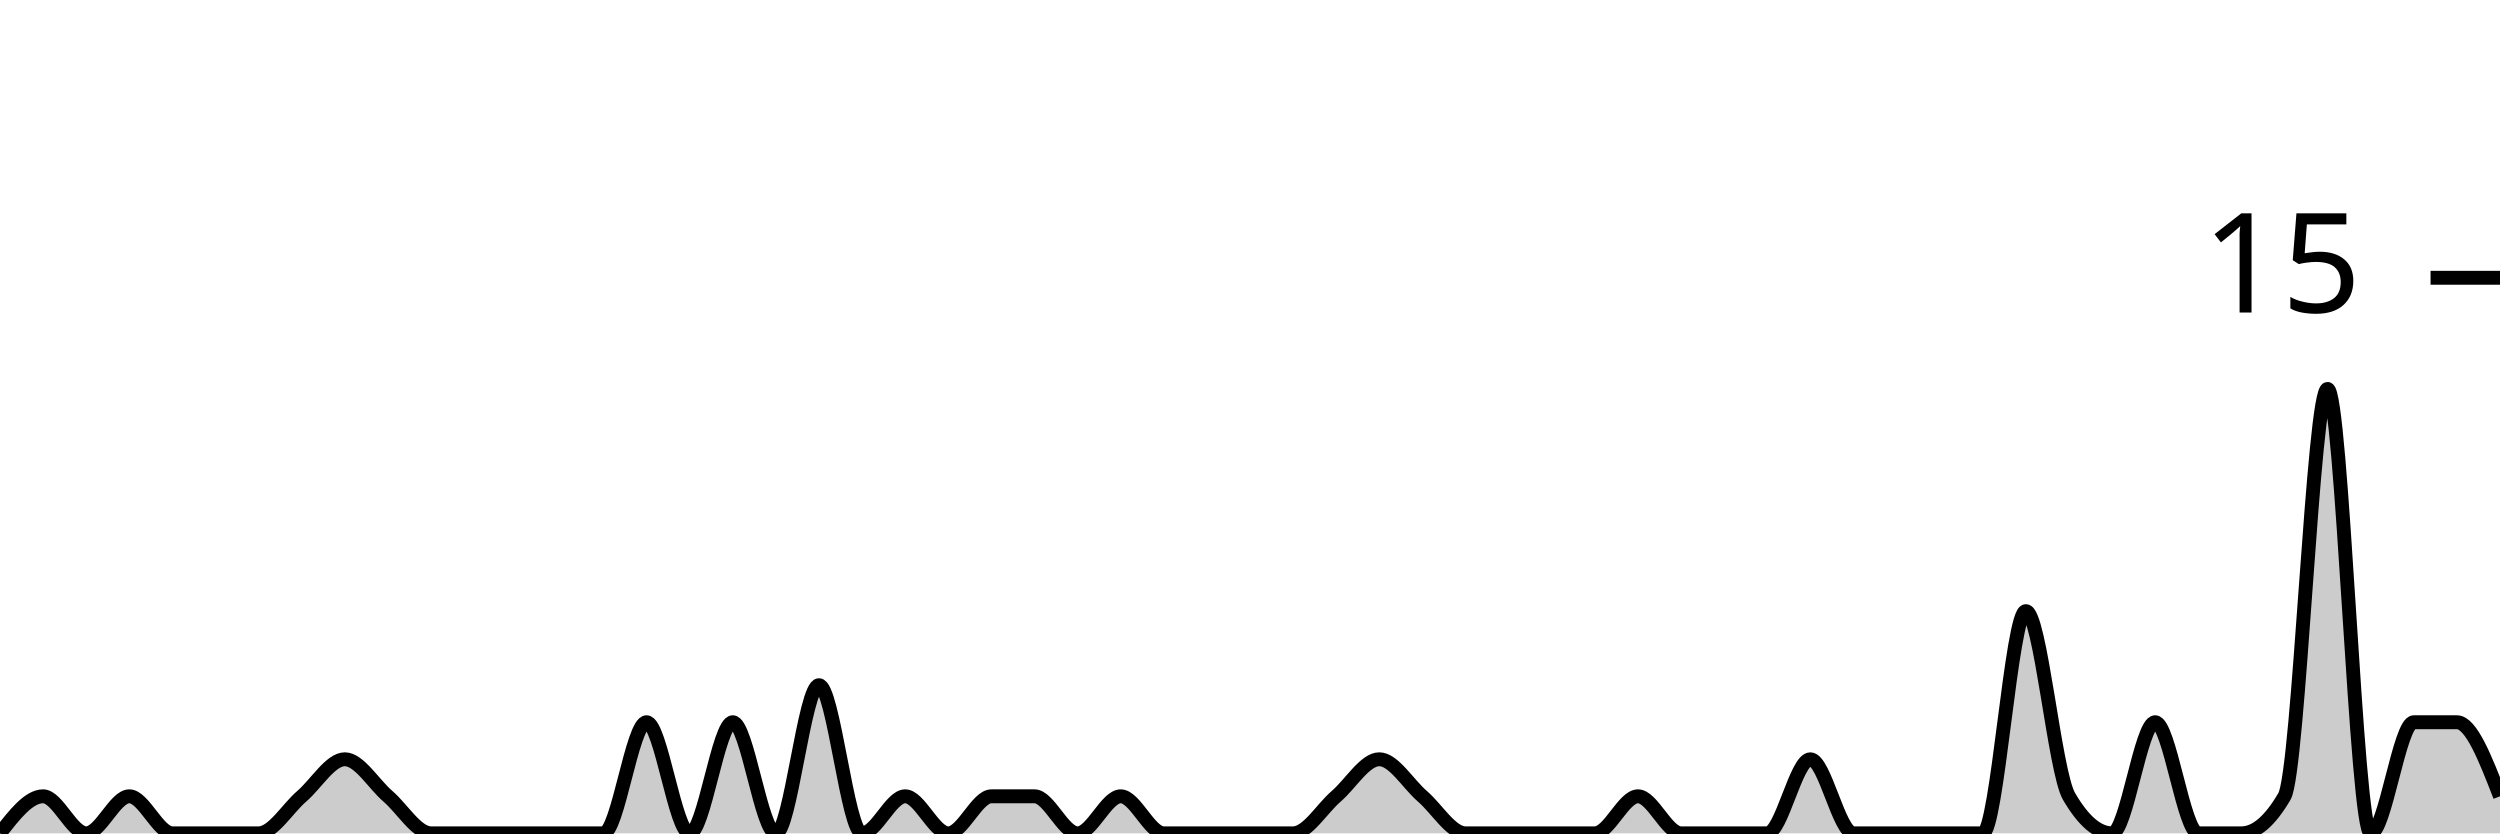
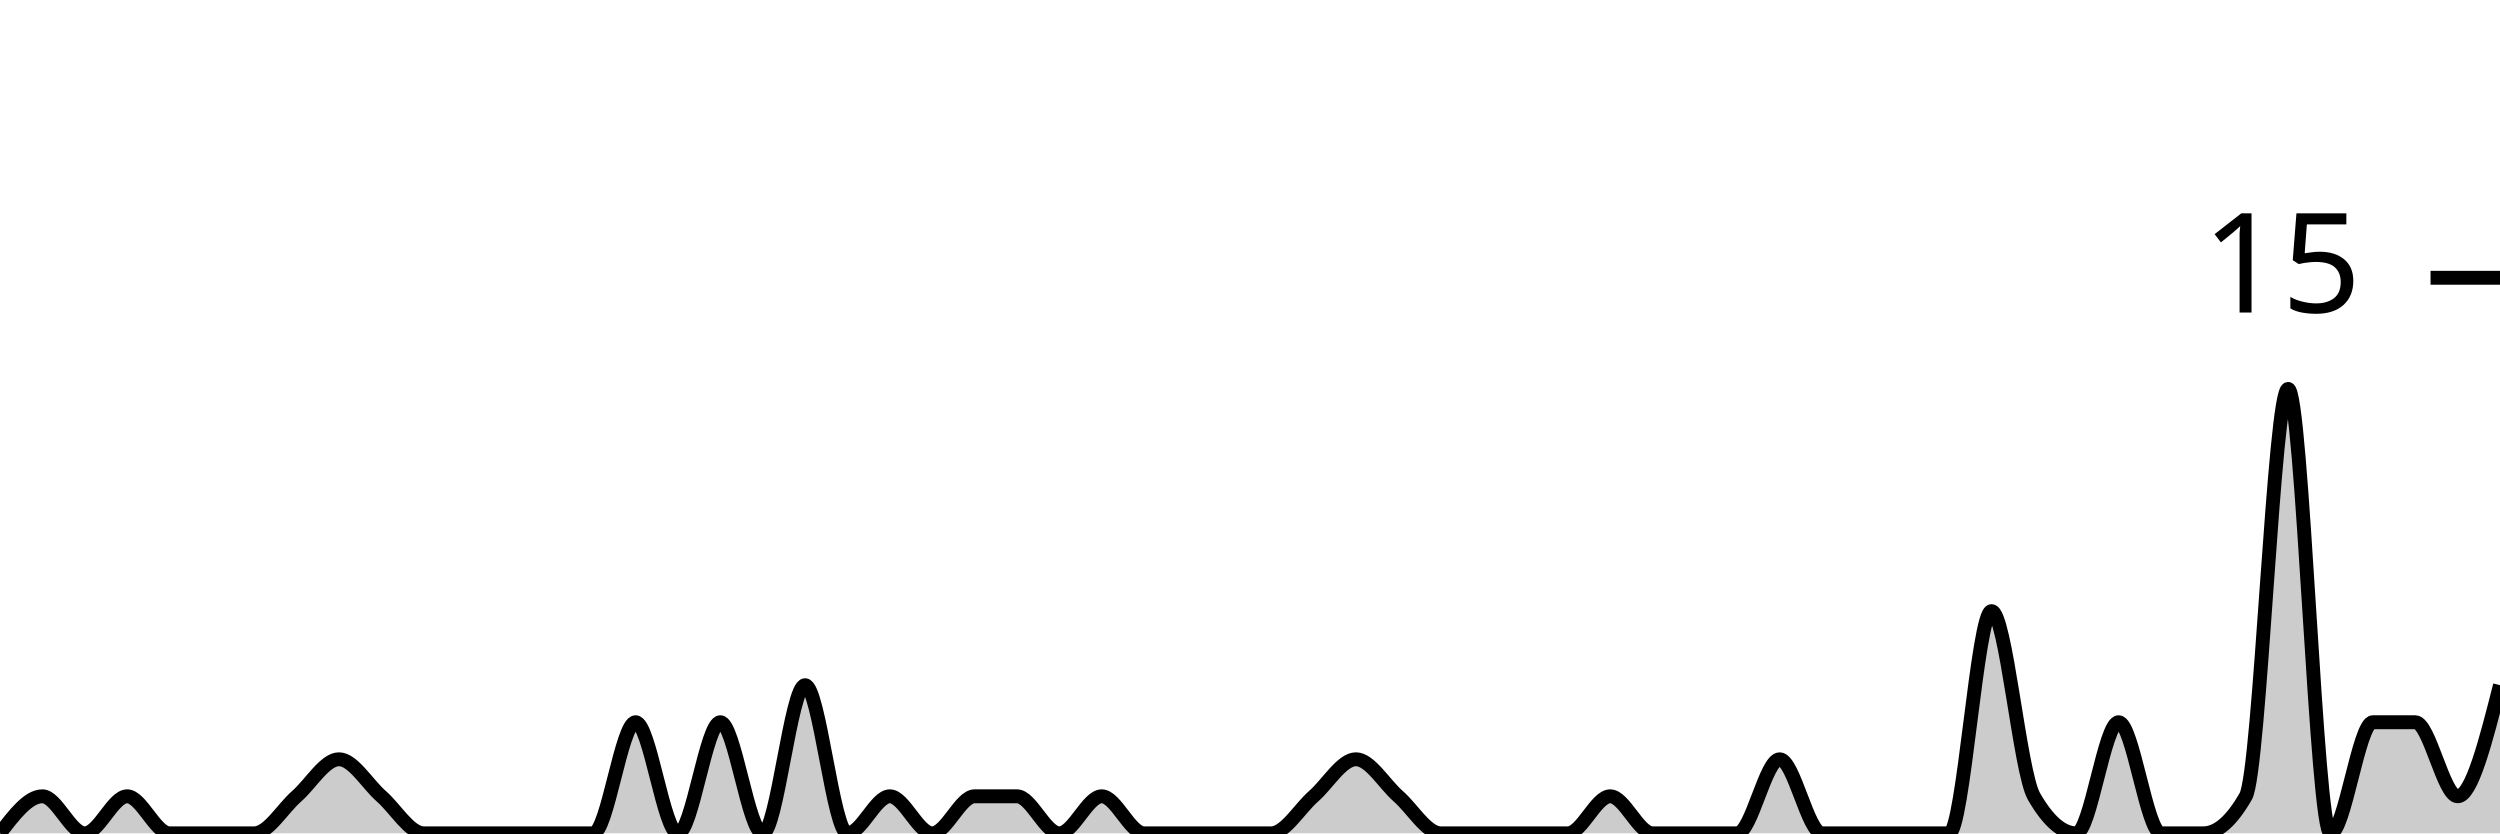
<svg xmlns="http://www.w3.org/2000/svg" viewBox="0 0 180 60">
  <g transform="translate(0,20)">
-     <path class="area" fill="rgba(0, 0, 0, 0.2)" d="M0,40C1.034,38.667,2.069,37.333,3.103,37.333C4.138,37.333,5.172,40,6.207,40C7.241,40,8.276,37.333,9.31,37.333C10.345,37.333,11.379,40,12.414,40C13.448,40,14.483,40,15.517,40C16.552,40,17.586,40,18.621,40C19.655,40,20.69,38.222,21.724,37.333C22.759,36.444,23.793,34.667,24.828,34.667C25.862,34.667,26.897,36.444,27.931,37.333C28.966,38.222,30,40,31.034,40C32.069,40,33.103,40,34.138,40C35.172,40,36.207,40,37.241,40C38.276,40,39.31,40,40.345,40C41.379,40,42.414,40,43.448,40C44.483,40,45.517,32,46.552,32C47.586,32,48.621,40,49.655,40C50.69,40,51.724,32,52.759,32C53.793,32,54.828,40,55.862,40C56.897,40,57.931,29.333,58.966,29.333C60,29.333,61.034,40,62.069,40C63.103,40,64.138,37.333,65.172,37.333C66.207,37.333,67.241,40,68.276,40C69.31,40,70.345,37.333,71.379,37.333C72.414,37.333,73.448,37.333,74.483,37.333C75.517,37.333,76.552,40,77.586,40C78.621,40,79.655,37.333,80.69,37.333C81.724,37.333,82.759,40,83.793,40C84.828,40,85.862,40,86.897,40C87.931,40,88.966,40,90,40C91.034,40,92.069,40,93.103,40C94.138,40,95.172,38.222,96.207,37.333C97.241,36.444,98.276,34.667,99.31,34.667C100.345,34.667,101.379,36.444,102.414,37.333C103.448,38.222,104.483,40,105.517,40C106.552,40,107.586,40,108.621,40C109.655,40,110.69,40,111.724,40C112.759,40,113.793,40,114.828,40C115.862,40,116.897,37.333,117.931,37.333C118.966,37.333,120,40,121.034,40C122.069,40,123.103,40,124.138,40C125.172,40,126.207,40,127.241,40C128.276,40,129.31,34.667,130.345,34.667C131.379,34.667,132.414,40,133.448,40C134.483,40,135.517,40,136.552,40C137.586,40,138.621,40,139.655,40C140.69,40,141.724,40,142.759,40C143.793,40,144.828,24,145.862,24C146.897,24,147.931,35.556,148.966,37.333C150,39.111,151.034,40,152.069,40C153.103,40,154.138,32,155.172,32C156.207,32,157.241,40,158.276,40C159.31,40,160.345,40,161.379,40C162.414,40,163.448,39.111,164.483,37.333C165.517,35.556,166.552,8,167.586,8C168.621,8,169.655,40,170.69,40C171.724,40,172.759,32,173.793,32C174.828,32,175.862,32,176.897,32C177.931,32,178.966,34.667,180,37.333L180,40C178.966,40,177.931,40,176.897,40C175.862,40,174.828,40,173.793,40C172.759,40,171.724,40,170.69,40C169.655,40,168.621,40,167.586,40C166.552,40,165.517,40,164.483,40C163.448,40,162.414,40,161.379,40C160.345,40,159.31,40,158.276,40C157.241,40,156.207,40,155.172,40C154.138,40,153.103,40,152.069,40C151.034,40,150,40,148.966,40C147.931,40,146.897,40,145.862,40C144.828,40,143.793,40,142.759,40C141.724,40,140.69,40,139.655,40C138.621,40,137.586,40,136.552,40C135.517,40,134.483,40,133.448,40C132.414,40,131.379,40,130.345,40C129.31,40,128.276,40,127.241,40C126.207,40,125.172,40,124.138,40C123.103,40,122.069,40,121.034,40C120,40,118.966,40,117.931,40C116.897,40,115.862,40,114.828,40C113.793,40,112.759,40,111.724,40C110.69,40,109.655,40,108.621,40C107.586,40,106.552,40,105.517,40C104.483,40,103.448,40,102.414,40C101.379,40,100.345,40,99.31,40C98.276,40,97.241,40,96.207,40C95.172,40,94.138,40,93.103,40C92.069,40,91.034,40,90,40C88.966,40,87.931,40,86.897,40C85.862,40,84.828,40,83.793,40C82.759,40,81.724,40,80.69,40C79.655,40,78.621,40,77.586,40C76.552,40,75.517,40,74.483,40C73.448,40,72.414,40,71.379,40C70.345,40,69.31,40,68.276,40C67.241,40,66.207,40,65.172,40C64.138,40,63.103,40,62.069,40C61.034,40,60,40,58.966,40C57.931,40,56.897,40,55.862,40C54.828,40,53.793,40,52.759,40C51.724,40,50.69,40,49.655,40C48.621,40,47.586,40,46.552,40C45.517,40,44.483,40,43.448,40C42.414,40,41.379,40,40.345,40C39.31,40,38.276,40,37.241,40C36.207,40,35.172,40,34.138,40C33.103,40,32.069,40,31.034,40C30,40,28.966,40,27.931,40C26.897,40,25.862,40,24.828,40C23.793,40,22.759,40,21.724,40C20.69,40,19.655,40,18.621,40C17.586,40,16.552,40,15.517,40C14.483,40,13.448,40,12.414,40C11.379,40,10.345,40,9.31,40C8.276,40,7.241,40,6.207,40C5.172,40,4.138,40,3.103,40C2.069,40,1.034,40,0,40Z" />
-     <path class="line" stroke="black" fill="none" d="M0,40C1.034,38.667,2.069,37.333,3.103,37.333C4.138,37.333,5.172,40,6.207,40C7.241,40,8.276,37.333,9.31,37.333C10.345,37.333,11.379,40,12.414,40C13.448,40,14.483,40,15.517,40C16.552,40,17.586,40,18.621,40C19.655,40,20.69,38.222,21.724,37.333C22.759,36.444,23.793,34.667,24.828,34.667C25.862,34.667,26.897,36.444,27.931,37.333C28.966,38.222,30,40,31.034,40C32.069,40,33.103,40,34.138,40C35.172,40,36.207,40,37.241,40C38.276,40,39.31,40,40.345,40C41.379,40,42.414,40,43.448,40C44.483,40,45.517,32,46.552,32C47.586,32,48.621,40,49.655,40C50.69,40,51.724,32,52.759,32C53.793,32,54.828,40,55.862,40C56.897,40,57.931,29.333,58.966,29.333C60,29.333,61.034,40,62.069,40C63.103,40,64.138,37.333,65.172,37.333C66.207,37.333,67.241,40,68.276,40C69.31,40,70.345,37.333,71.379,37.333C72.414,37.333,73.448,37.333,74.483,37.333C75.517,37.333,76.552,40,77.586,40C78.621,40,79.655,37.333,80.69,37.333C81.724,37.333,82.759,40,83.793,40C84.828,40,85.862,40,86.897,40C87.931,40,88.966,40,90,40C91.034,40,92.069,40,93.103,40C94.138,40,95.172,38.222,96.207,37.333C97.241,36.444,98.276,34.667,99.31,34.667C100.345,34.667,101.379,36.444,102.414,37.333C103.448,38.222,104.483,40,105.517,40C106.552,40,107.586,40,108.621,40C109.655,40,110.69,40,111.724,40C112.759,40,113.793,40,114.828,40C115.862,40,116.897,37.333,117.931,37.333C118.966,37.333,120,40,121.034,40C122.069,40,123.103,40,124.138,40C125.172,40,126.207,40,127.241,40C128.276,40,129.31,34.667,130.345,34.667C131.379,34.667,132.414,40,133.448,40C134.483,40,135.517,40,136.552,40C137.586,40,138.621,40,139.655,40C140.69,40,141.724,40,142.759,40C143.793,40,144.828,24,145.862,24C146.897,24,147.931,35.556,148.966,37.333C150,39.111,151.034,40,152.069,40C153.103,40,154.138,32,155.172,32C156.207,32,157.241,40,158.276,40C159.31,40,160.345,40,161.379,40C162.414,40,163.448,39.111,164.483,37.333C165.517,35.556,166.552,8,167.586,8C168.621,8,169.655,40,170.69,40C171.724,40,172.759,32,173.793,32C174.828,32,175.862,32,176.897,32C177.931,32,178.966,34.667,180,37.333" />
+     <path class="area" fill="rgba(0, 0, 0, 0.2)" d="M0,40C1.017,38.667,2.034,37.333,3.051,37.333C4.068,37.333,5.085,40,6.102,40C7.119,40,8.136,37.333,9.153,37.333C10.169,37.333,11.186,40,12.203,40C13.22,40,14.237,40,15.254,40C16.271,40,17.288,40,18.305,40C19.322,40,20.339,38.222,21.356,37.333C22.373,36.444,23.39,34.667,24.407,34.667C25.424,34.667,26.441,36.444,27.458,37.333C28.475,38.222,29.492,40,30.508,40C31.525,40,32.542,40,33.559,40C34.576,40,35.593,40,36.61,40C37.627,40,38.644,40,39.661,40C40.678,40,41.695,40,42.712,40C43.729,40,44.746,32,45.763,32C46.78,32,47.797,40,48.814,40C49.831,40,50.847,32,51.864,32C52.881,32,53.898,40,54.915,40C55.932,40,56.949,29.333,57.966,29.333C58.983,29.333,60,40,61.017,40C62.034,40,63.051,37.333,64.068,37.333C65.085,37.333,66.102,40,67.119,40C68.136,40,69.153,37.333,70.169,37.333C71.186,37.333,72.203,37.333,73.22,37.333C74.237,37.333,75.254,40,76.271,40C77.288,40,78.305,37.333,79.322,37.333C80.339,37.333,81.356,40,82.373,40C83.39,40,84.407,40,85.424,40C86.441,40,87.458,40,88.475,40C89.492,40,90.508,40,91.525,40C92.542,40,93.559,38.222,94.576,37.333C95.593,36.444,96.61,34.667,97.627,34.667C98.644,34.667,99.661,36.444,100.678,37.333C101.695,38.222,102.712,40,103.729,40C104.746,40,105.763,40,106.78,40C107.797,40,108.814,40,109.831,40C110.847,40,111.864,40,112.881,40C113.898,40,114.915,37.333,115.932,37.333C116.949,37.333,117.966,40,118.983,40C120,40,121.017,40,122.034,40C123.051,40,124.068,40,125.085,40C126.102,40,127.119,34.667,128.136,34.667C129.153,34.667,130.169,40,131.186,40C132.203,40,133.22,40,134.237,40C135.254,40,136.271,40,137.288,40C138.305,40,139.322,40,140.339,40C141.356,40,142.373,24,143.39,24C144.407,24,145.424,35.556,146.441,37.333C147.458,39.111,148.475,40,149.492,40C150.508,40,151.525,32,152.542,32C153.559,32,154.576,40,155.593,40C156.61,40,157.627,40,158.644,40C159.661,40,160.678,39.111,161.695,37.333C162.712,35.556,163.729,8,164.746,8C165.763,8,166.78,40,167.797,40C168.814,40,169.831,32,170.847,32C171.864,32,172.881,32,173.898,32C174.915,32,175.932,37.333,176.949,37.333C177.966,37.333,178.983,33.333,180,29.333L180,40C178.983,40,177.966,40,176.949,40C175.932,40,174.915,40,173.898,40C172.881,40,171.864,40,170.847,40C169.831,40,168.814,40,167.797,40C166.78,40,165.763,40,164.746,40C163.729,40,162.712,40,161.695,40C160.678,40,159.661,40,158.644,40C157.627,40,156.61,40,155.593,40C154.576,40,153.559,40,152.542,40C151.525,40,150.508,40,149.492,40C148.475,40,147.458,40,146.441,40C145.424,40,144.407,40,143.39,40C142.373,40,141.356,40,140.339,40C139.322,40,138.305,40,137.288,40C136.271,40,135.254,40,134.237,40C133.22,40,132.203,40,131.186,40C130.169,40,129.153,40,128.136,40C127.119,40,126.102,40,125.085,40C124.068,40,123.051,40,122.034,40C121.017,40,120,40,118.983,40C117.966,40,116.949,40,115.932,40C114.915,40,113.898,40,112.881,40C111.864,40,110.847,40,109.831,40C108.814,40,107.797,40,106.78,40C105.763,40,104.746,40,103.729,40C102.712,40,101.695,40,100.678,40C99.661,40,98.644,40,97.627,40C96.61,40,95.593,40,94.576,40C93.559,40,92.542,40,91.525,40C90.508,40,89.492,40,88.475,40C87.458,40,86.441,40,85.424,40C84.407,40,83.39,40,82.373,40C81.356,40,80.339,40,79.322,40C78.305,40,77.288,40,76.271,40C75.254,40,74.237,40,73.22,40C72.203,40,71.186,40,70.169,40C69.153,40,68.136,40,67.119,40C66.102,40,65.085,40,64.068,40C63.051,40,62.034,40,61.017,40C60,40,58.983,40,57.966,40C56.949,40,55.932,40,54.915,40C53.898,40,52.881,40,51.864,40C50.847,40,49.831,40,48.814,40C47.797,40,46.78,40,45.763,40C44.746,40,43.729,40,42.712,40C41.695,40,40.678,40,39.661,40C38.644,40,37.627,40,36.61,40C35.593,40,34.576,40,33.559,40C32.542,40,31.525,40,30.508,40C29.492,40,28.475,40,27.458,40C26.441,40,25.424,40,24.407,40C23.39,40,22.373,40,21.356,40C20.339,40,19.322,40,18.305,40C17.288,40,16.271,40,15.254,40C14.237,40,13.22,40,12.203,40C11.186,40,10.169,40,9.153,40C8.136,40,7.119,40,6.102,40C5.085,40,4.068,40,3.051,40C2.034,40,1.017,40,0,40Z" />
+     <path class="line" stroke="black" fill="none" d="M0,40C1.017,38.667,2.034,37.333,3.051,37.333C4.068,37.333,5.085,40,6.102,40C7.119,40,8.136,37.333,9.153,37.333C10.169,37.333,11.186,40,12.203,40C13.22,40,14.237,40,15.254,40C16.271,40,17.288,40,18.305,40C19.322,40,20.339,38.222,21.356,37.333C22.373,36.444,23.39,34.667,24.407,34.667C25.424,34.667,26.441,36.444,27.458,37.333C28.475,38.222,29.492,40,30.508,40C31.525,40,32.542,40,33.559,40C34.576,40,35.593,40,36.61,40C37.627,40,38.644,40,39.661,40C40.678,40,41.695,40,42.712,40C43.729,40,44.746,32,45.763,32C46.78,32,47.797,40,48.814,40C49.831,40,50.847,32,51.864,32C52.881,32,53.898,40,54.915,40C55.932,40,56.949,29.333,57.966,29.333C58.983,29.333,60,40,61.017,40C62.034,40,63.051,37.333,64.068,37.333C65.085,37.333,66.102,40,67.119,40C68.136,40,69.153,37.333,70.169,37.333C71.186,37.333,72.203,37.333,73.22,37.333C74.237,37.333,75.254,40,76.271,40C77.288,40,78.305,37.333,79.322,37.333C80.339,37.333,81.356,40,82.373,40C83.39,40,84.407,40,85.424,40C86.441,40,87.458,40,88.475,40C89.492,40,90.508,40,91.525,40C92.542,40,93.559,38.222,94.576,37.333C95.593,36.444,96.61,34.667,97.627,34.667C98.644,34.667,99.661,36.444,100.678,37.333C101.695,38.222,102.712,40,103.729,40C104.746,40,105.763,40,106.78,40C107.797,40,108.814,40,109.831,40C110.847,40,111.864,40,112.881,40C113.898,40,114.915,37.333,115.932,37.333C116.949,37.333,117.966,40,118.983,40C120,40,121.017,40,122.034,40C123.051,40,124.068,40,125.085,40C126.102,40,127.119,34.667,128.136,34.667C129.153,34.667,130.169,40,131.186,40C132.203,40,133.22,40,134.237,40C135.254,40,136.271,40,137.288,40C138.305,40,139.322,40,140.339,40C141.356,40,142.373,24,143.39,24C144.407,24,145.424,35.556,146.441,37.333C147.458,39.111,148.475,40,149.492,40C150.508,40,151.525,32,152.542,32C153.559,32,154.576,40,155.593,40C156.61,40,157.627,40,158.644,40C159.661,40,160.678,39.111,161.695,37.333C162.712,35.556,163.729,8,164.746,8C165.763,8,166.78,40,167.797,40C168.814,40,169.831,32,170.847,32C171.864,32,172.881,32,173.898,32C174.915,32,175.932,37.333,176.949,37.333C177.966,37.333,178.983,33.333,180,29.333" />
    <path class="axis-ceiling" stroke-width="1" stroke="black" fill="none" d="M175,0L180,0" />
    <text class="axis-ceiling-label" font-family="sans-serif" text-anchor="end" font-size="10px" x="170" y="2.5">15</text>
  </g>
</svg>
